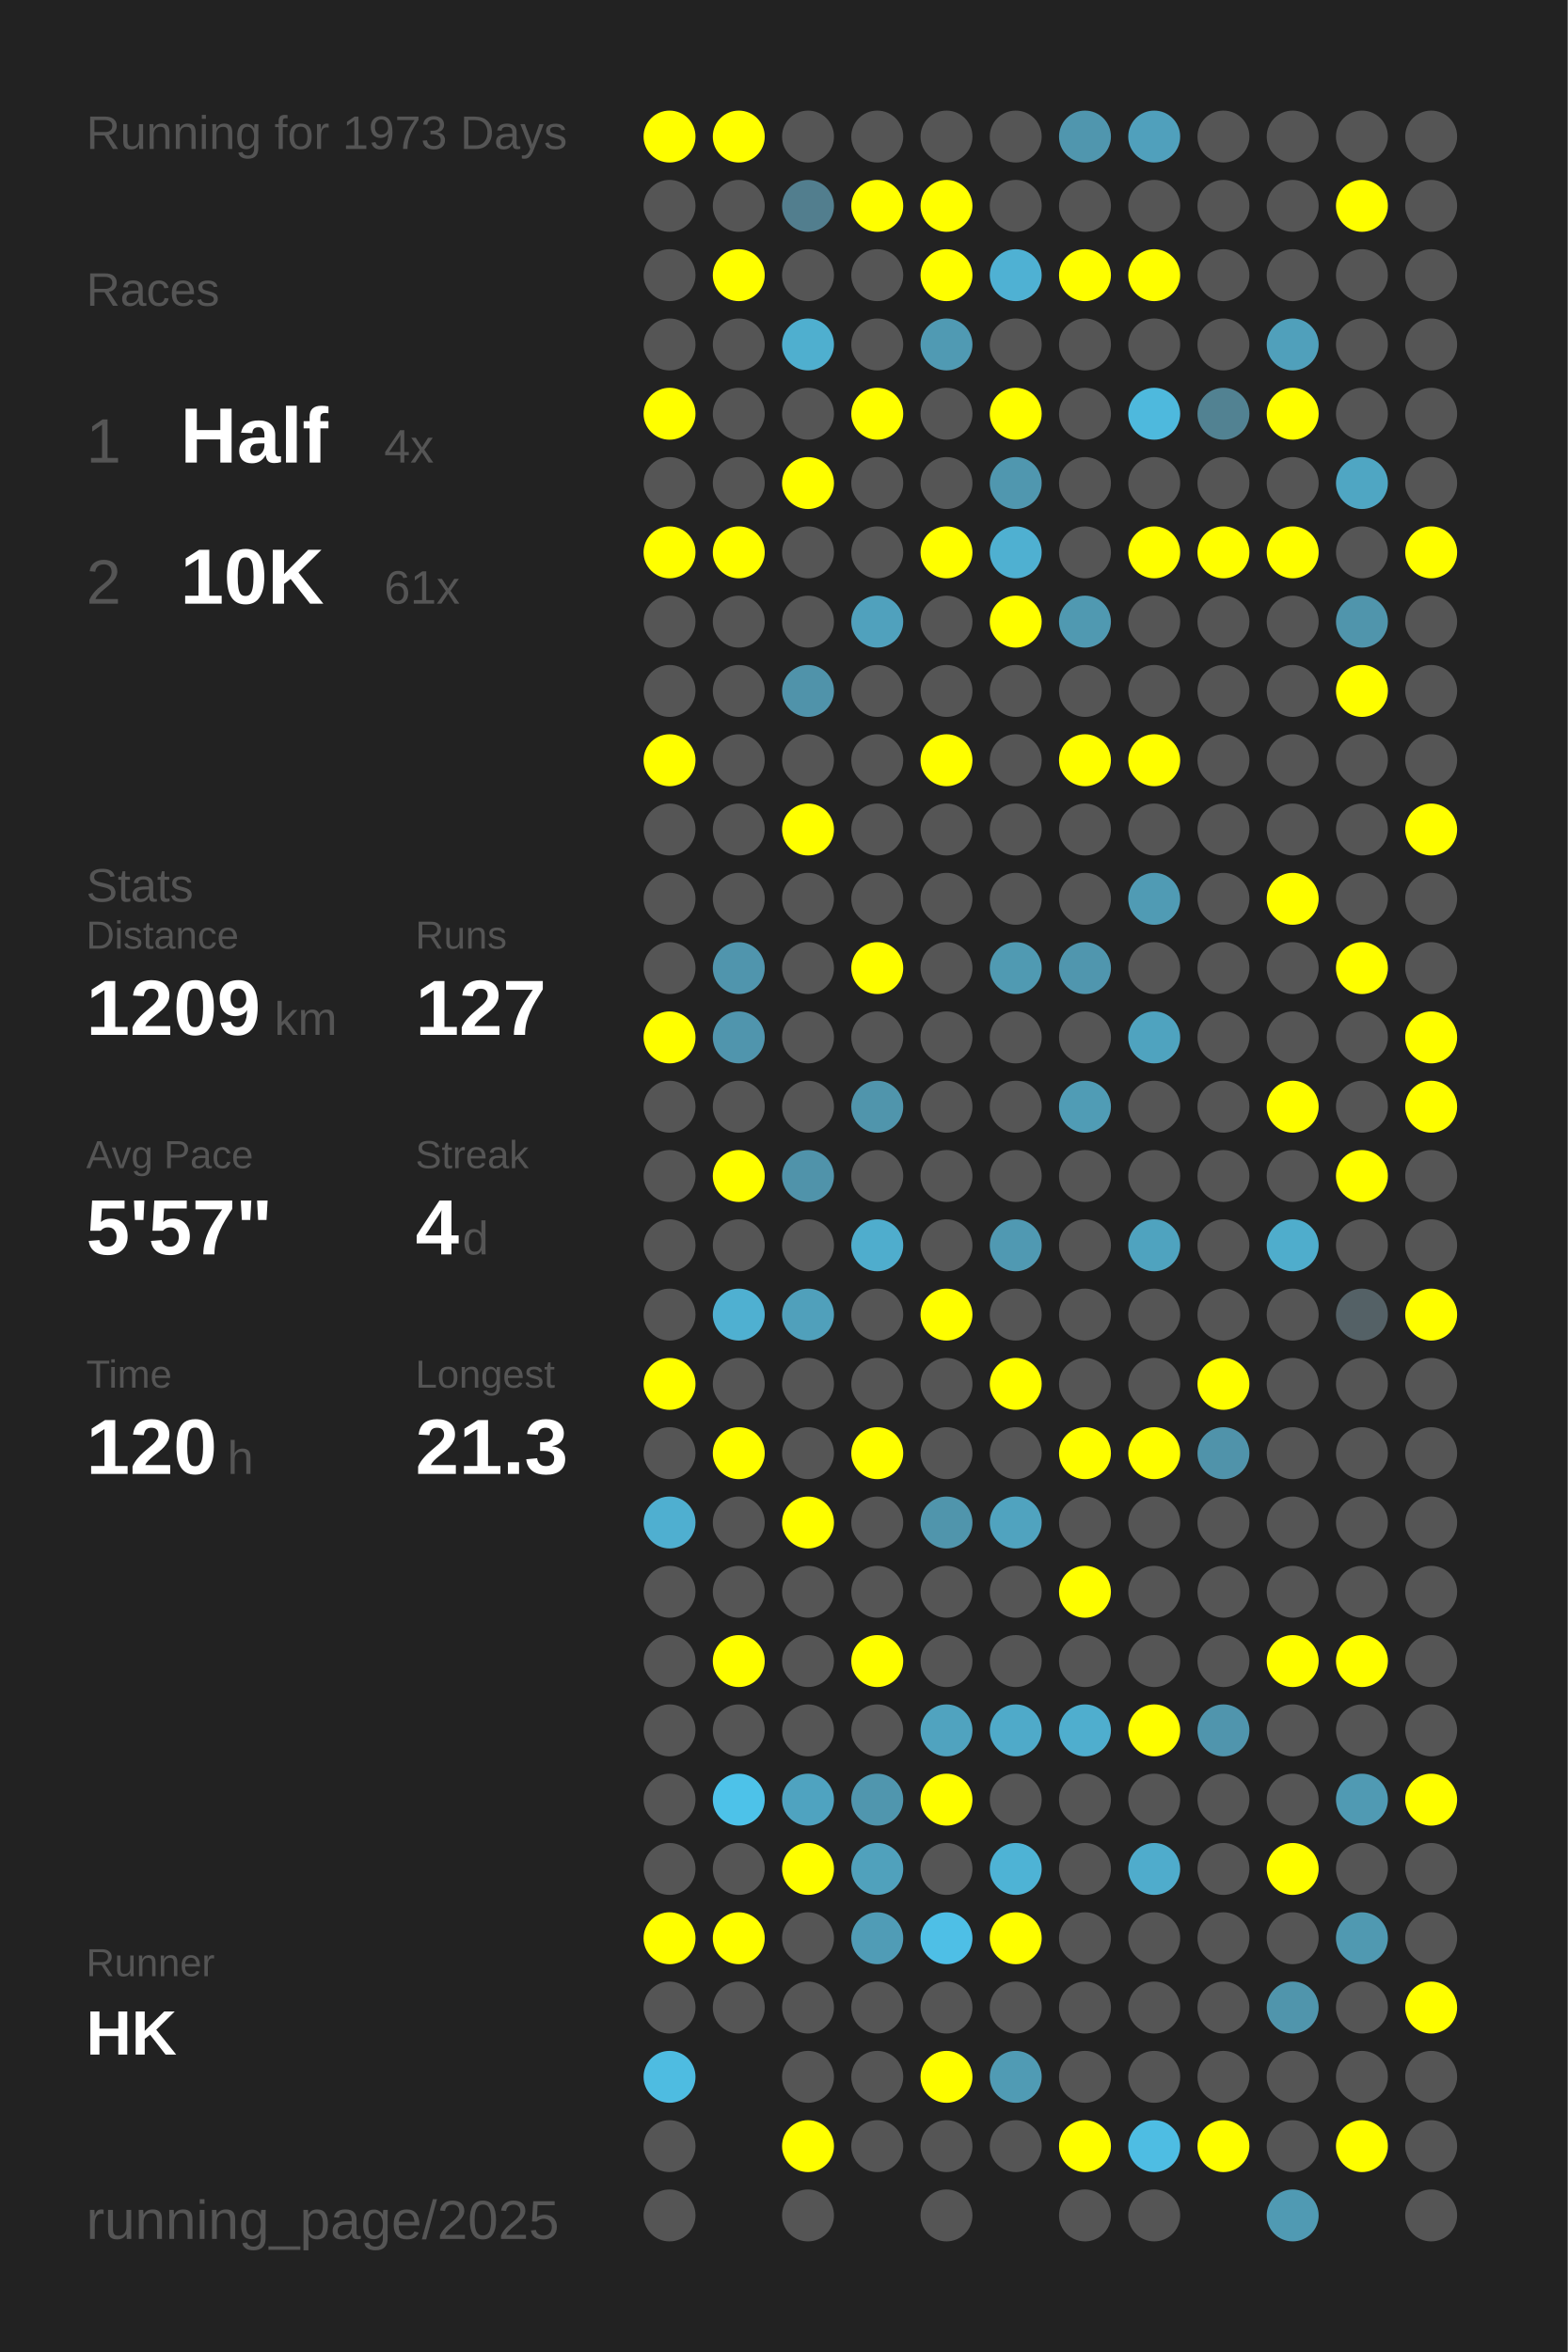
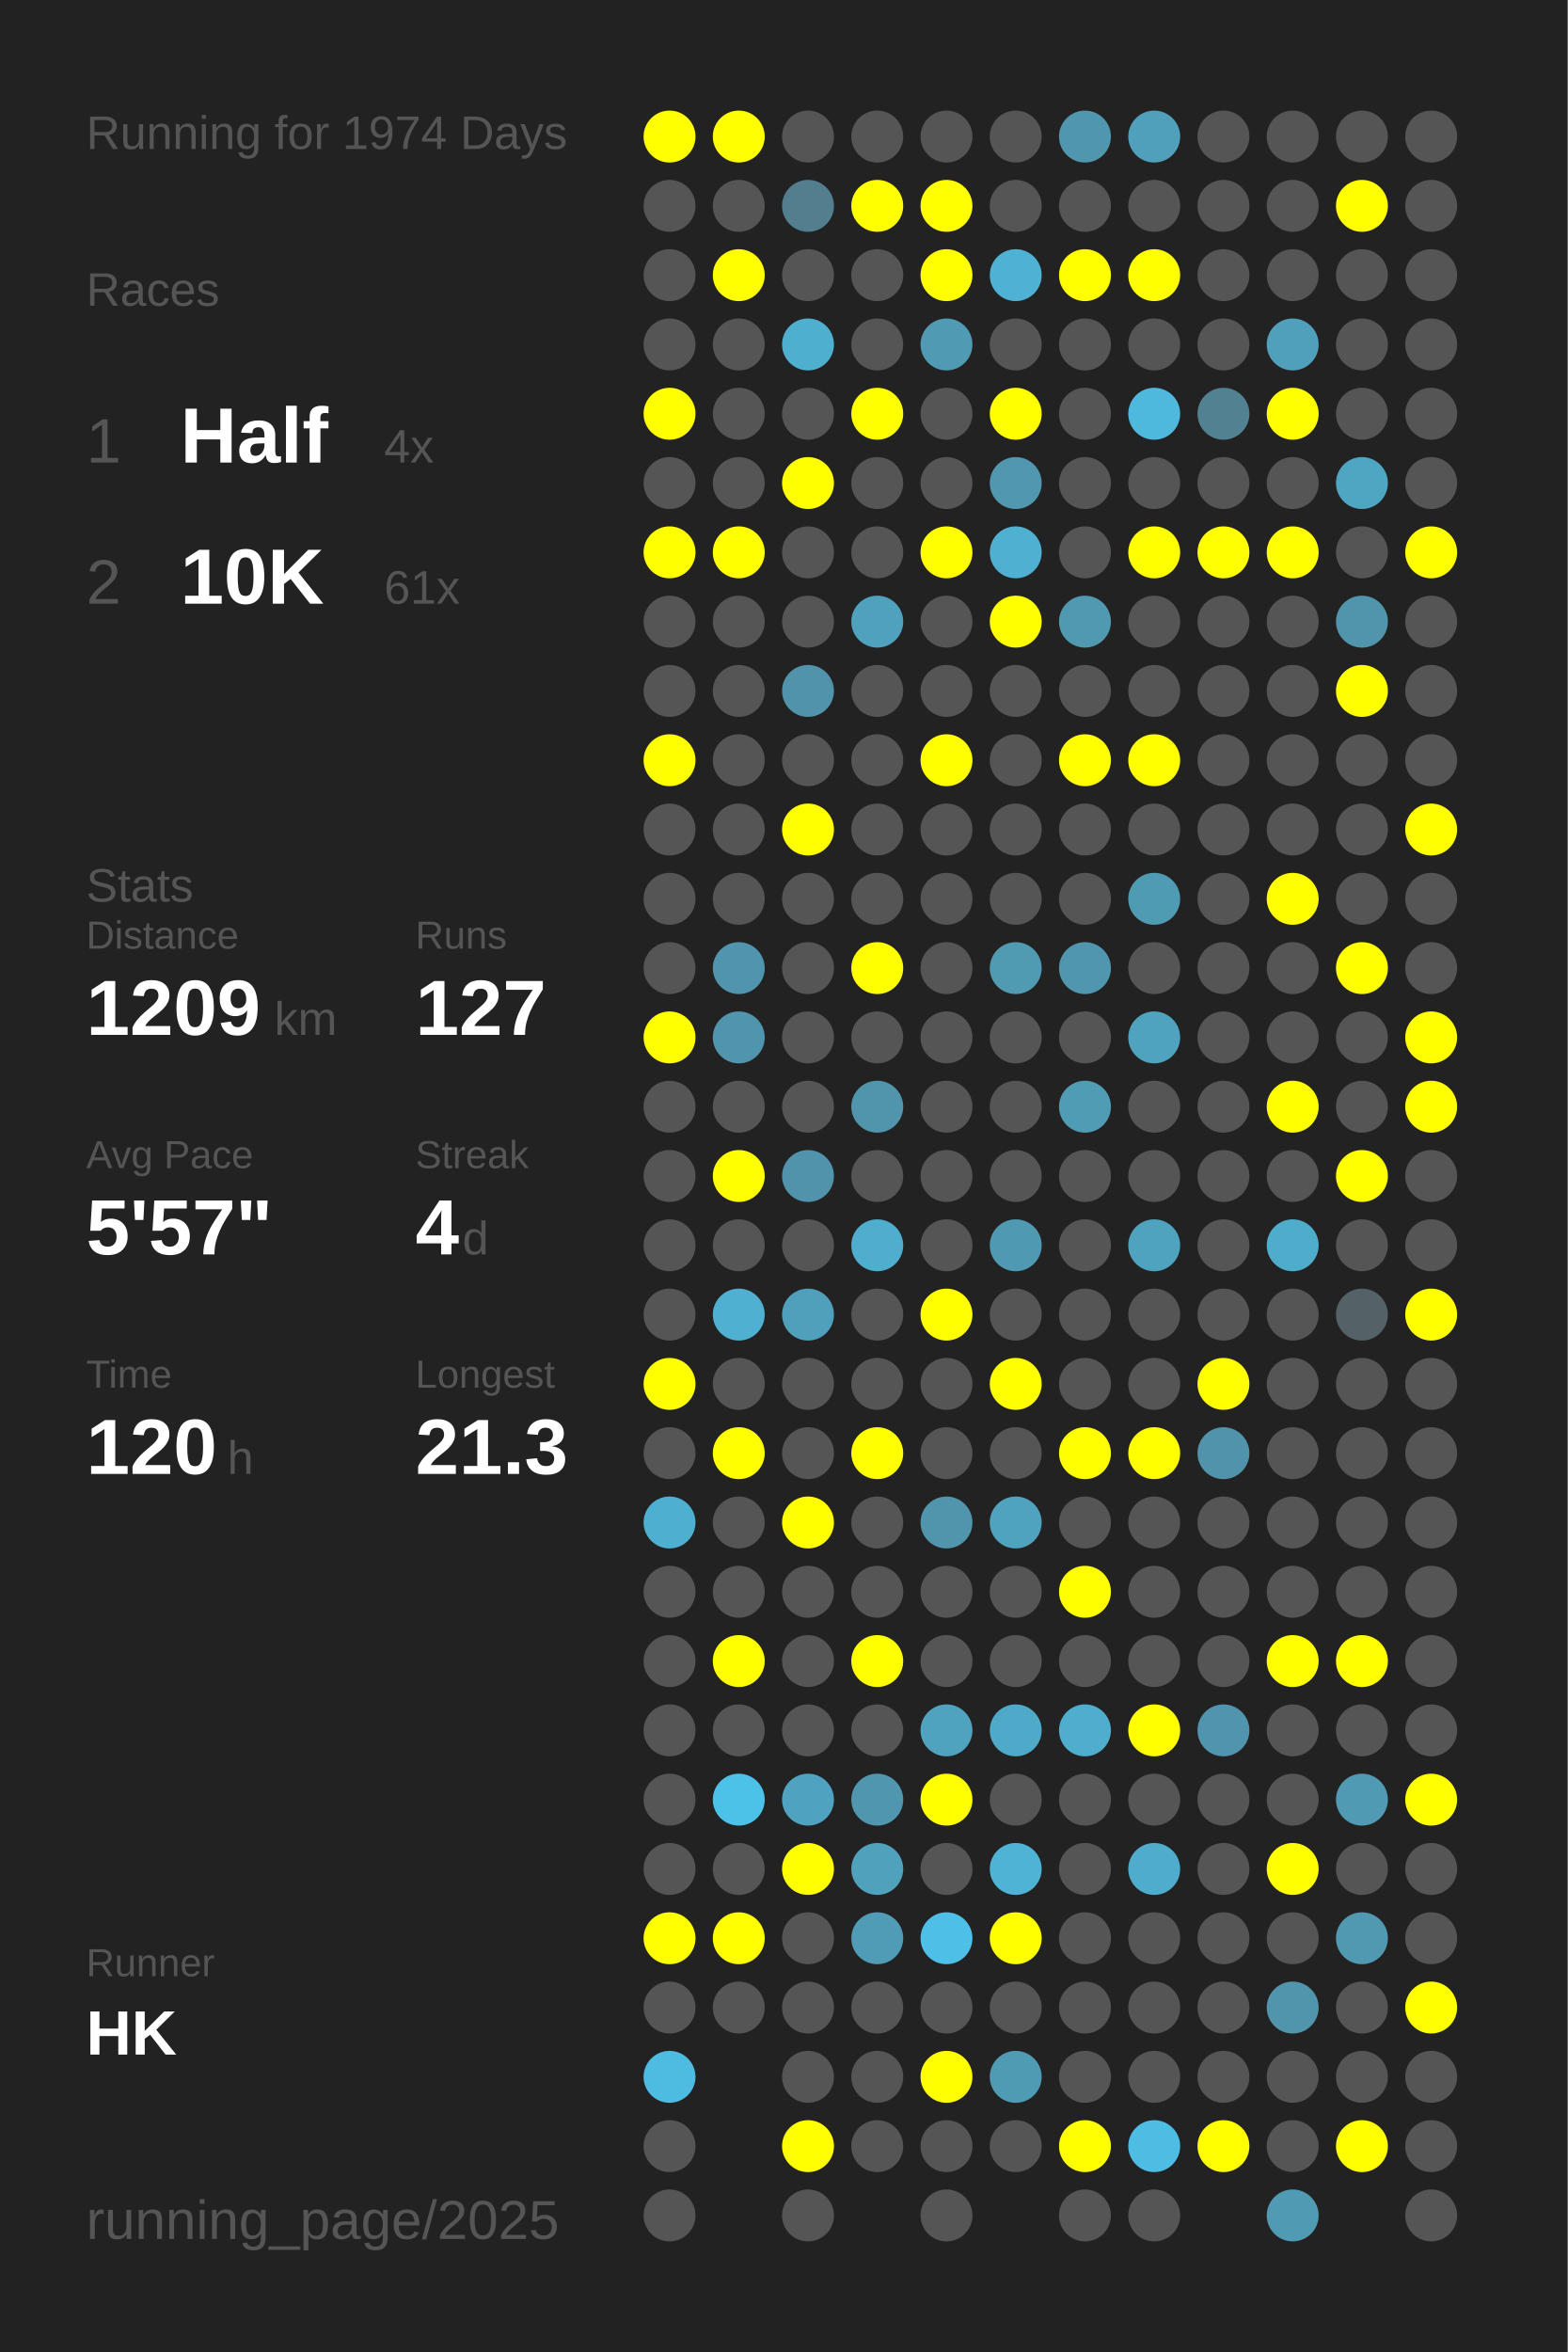
<svg xmlns="http://www.w3.org/2000/svg" baseProfile="full" height="300mm" version="1.1" viewBox="0,0,200,300" width="200mm">
  <defs />
  <rect fill="#222222" height="300" width="200" x="0" y="0" />
-   <text fill="#555555" style="font-size:6px; font-family:Arial;" x="11" y="19">Running for 1973 Days</text>
+   <text fill="#555555" style="font-size:6px; font-family:Arial;" x="11" y="19">Running for 1974 Days</text>
  <text fill="#555555" style="font-size:6px; font-family:Arial;" x="11" y="39">Races</text>
  <text fill="#555555" style="font-size:8px; font-family:Arial;" x="11" y="59">1</text>
  <text fill="#FFFFFF" style="font-size:10px; font-family:Arial; font-weight:bold;" x="23" y="59">Half</text>
  <text fill="#555555" style="font-size:6px; font-family:Arial;" x="49" y="59">4x</text>
  <text fill="#555555" style="font-size:8px; font-family:Arial;" x="11" y="77">2</text>
  <text fill="#FFFFFF" style="font-size:10px; font-family:Arial; font-weight:bold;" x="23" y="77">10K</text>
  <text fill="#555555" style="font-size:6px; font-family:Arial;" x="49" y="77">61x</text>
  <text fill="#555555" style="font-size:6px; font-family:Arial;" x="11" y="115">Stats</text>
  <text fill="#555555" style="font-size:5px; font-family:Arial;" x="11" y="121">Distance</text>
  <text fill="#FFFFFF" style="font-size:10px; font-family:Arial; font-weight:bold;" x="11" y="132">1209</text>
  <text fill="#555555" style="font-size:6px; font-family:Arial;" x="35" y="132">km</text>
  <text fill="#555555" style="font-size:5px; font-family:Arial;" x="53" y="121">Runs</text>
  <text fill="#FFFFFF" style="font-size:10px; font-family:Arial; font-weight:bold;" x="53" y="132">127</text>
  <text fill="#555555" style="font-size:5px; font-family:Arial;" x="11" y="149">Avg Pace</text>
  <text fill="#FFFFFF" style="font-size:10px; font-family:Arial; font-weight:bold;" x="11" y="160">5'57"</text>
  <text fill="#555555" style="font-size:5px; font-family:Arial;" x="53" y="149">Streak</text>
  <text fill="#FFFFFF" style="font-size:10px; font-family:Arial; font-weight:bold;" x="53" y="160">4</text>
  <text fill="#555555" style="font-size:6px; font-family:Arial;" x="59" y="160">d</text>
  <text fill="#555555" style="font-size:5px; font-family:Arial;" x="11" y="177">Time</text>
  <text fill="#FFFFFF" style="font-size:10px; font-family:Arial; font-weight:bold;" x="11" y="188">120</text>
  <text fill="#555555" style="font-size:6px; font-family:Arial;" x="29" y="188">h</text>
  <text fill="#555555" style="font-size:5px; font-family:Arial;" x="53" y="177">Longest</text>
  <text fill="#FFFFFF" style="font-size:10px; font-family:Arial; font-weight:bold;" x="53" y="188">21.3</text>
  <text fill="#555555" style="font-size:5px; font-family:Arial;" x="11" y="252.065">Runner</text>
  <text fill="#FFFFFF" style="font-size:8px; font-family:Arial; font-weight:bold;" x="11" y="262.065">HK</text>
  <text fill="#555555" style="font-size:7px; font-family:Arial;" x="11" y="285.581">running_page/2025</text>
  <circle cx="85.417" cy="17.419" fill="#FFFF00" r="3.312" />
  <circle cx="85.417" cy="26.258" fill="#555555" r="3.312" />
  <circle cx="85.417" cy="35.097" fill="#555555" r="3.312" />
  <circle cx="85.417" cy="43.935" fill="#555555" r="3.312" />
  <circle cx="85.417" cy="52.774" fill="#FFFF00" r="3.312" />
  <circle cx="85.417" cy="61.613" fill="#555555" r="3.312" />
  <circle cx="85.417" cy="70.452" fill="#FFFF00" r="3.312" />
  <circle cx="85.417" cy="79.29" fill="#555555" r="3.312" />
  <circle cx="85.417" cy="88.129" fill="#555555" r="3.312" />
  <circle cx="85.417" cy="96.968" fill="#FFFF00" r="3.312" />
  <circle cx="85.417" cy="105.806" fill="#555555" r="3.312" />
  <circle cx="85.417" cy="114.645" fill="#555555" r="3.312" />
  <circle cx="85.417" cy="123.484" fill="#555555" r="3.312" />
  <circle cx="85.417" cy="132.323" fill="#FFFF00" r="3.312" />
  <circle cx="85.417" cy="141.161" fill="#555555" r="3.312" />
  <circle cx="85.417" cy="150" fill="#555555" r="3.312" />
  <circle cx="85.417" cy="158.839" fill="#555555" r="3.312" />
  <circle cx="85.417" cy="167.677" fill="#555555" r="3.312" />
  <circle cx="85.417" cy="176.516" fill="#FFFF00" r="3.312" />
  <circle cx="85.417" cy="185.355" fill="#555555" r="3.312" />
  <circle cx="85.417" cy="194.194" fill="#4fafd0" r="3.312" />
  <circle cx="85.417" cy="203.032" fill="#555555" r="3.312" />
  <circle cx="85.417" cy="211.871" fill="#555555" r="3.312" />
  <circle cx="85.417" cy="220.71" fill="#555555" r="3.312" />
  <circle cx="85.417" cy="229.548" fill="#555555" r="3.312" />
  <circle cx="85.417" cy="238.387" fill="#555555" r="3.312" />
  <circle cx="85.417" cy="247.226" fill="#FFFF00" r="3.312" />
  <circle cx="85.417" cy="256.065" fill="#555555" r="3.312" />
  <circle cx="85.417" cy="264.903" fill="#4ebce1" r="3.312" />
  <circle cx="85.417" cy="273.742" fill="#555555" r="3.312" />
  <circle cx="85.417" cy="282.581" fill="#555555" r="3.312" />
  <circle cx="94.25" cy="17.419" fill="#FFFF00" r="3.312" />
  <circle cx="94.25" cy="26.258" fill="#555555" r="3.312" />
  <circle cx="94.25" cy="35.097" fill="#FFFF00" r="3.312" />
  <circle cx="94.25" cy="43.935" fill="#555555" r="3.312" />
  <circle cx="94.25" cy="52.774" fill="#555555" r="3.312" />
  <circle cx="94.25" cy="61.613" fill="#555555" r="3.312" />
  <circle cx="94.25" cy="70.452" fill="#FFFF00" r="3.312" />
  <circle cx="94.25" cy="79.29" fill="#555555" r="3.312" />
  <circle cx="94.25" cy="88.129" fill="#555555" r="3.312" />
  <circle cx="94.25" cy="96.968" fill="#555555" r="3.312" />
  <circle cx="94.25" cy="105.806" fill="#555555" r="3.312" />
  <circle cx="94.25" cy="114.645" fill="#555555" r="3.312" />
  <circle cx="94.25" cy="123.484" fill="#5095ad" r="3.312" />
  <circle cx="94.25" cy="132.323" fill="#5095ad" r="3.312" />
  <circle cx="94.25" cy="141.161" fill="#555555" r="3.312" />
  <circle cx="94.25" cy="150" fill="#FFFF00" r="3.312" />
  <circle cx="94.25" cy="158.839" fill="#555555" r="3.312" />
  <circle cx="94.25" cy="167.677" fill="#4fb0d1" r="3.312" />
  <circle cx="94.25" cy="176.516" fill="#555555" r="3.312" />
  <circle cx="94.25" cy="185.355" fill="#FFFF00" r="3.312" />
  <circle cx="94.25" cy="194.194" fill="#555555" r="3.312" />
  <circle cx="94.25" cy="203.032" fill="#555555" r="3.312" />
  <circle cx="94.25" cy="211.871" fill="#FFFF00" r="3.312" />
  <circle cx="94.25" cy="220.71" fill="#555555" r="3.312" />
  <circle cx="94.25" cy="229.548" fill="#4dc2e9" r="3.312" />
  <circle cx="94.25" cy="238.387" fill="#555555" r="3.312" />
  <circle cx="94.25" cy="247.226" fill="#FFFF00" r="3.312" />
  <circle cx="94.25" cy="256.065" fill="#555555" r="3.312" />
  <circle cx="103.083" cy="17.419" fill="#555555" r="3.312" />
  <circle cx="103.083" cy="26.258" fill="#527e8e" r="3.312" />
  <circle cx="103.083" cy="35.097" fill="#555555" r="3.312" />
  <circle cx="103.083" cy="43.935" fill="#4fafcf" r="3.312" />
  <circle cx="103.083" cy="52.774" fill="#555555" r="3.312" />
  <circle cx="103.083" cy="61.613" fill="#FFFF00" r="3.312" />
  <circle cx="103.083" cy="70.452" fill="#555555" r="3.312" />
  <circle cx="103.083" cy="79.29" fill="#555555" r="3.312" />
  <circle cx="103.083" cy="88.129" fill="#5093aa" r="3.312" />
  <circle cx="103.083" cy="96.968" fill="#555555" r="3.312" />
  <circle cx="103.083" cy="105.806" fill="#FFFF00" r="3.312" />
  <circle cx="103.083" cy="114.645" fill="#555555" r="3.312" />
  <circle cx="103.083" cy="123.484" fill="#555555" r="3.312" />
  <circle cx="103.083" cy="132.323" fill="#555555" r="3.312" />
  <circle cx="103.083" cy="141.161" fill="#555555" r="3.312" />
  <circle cx="103.083" cy="150" fill="#5093aa" r="3.312" />
  <circle cx="103.083" cy="158.839" fill="#555555" r="3.312" />
  <circle cx="103.083" cy="167.677" fill="#50a0bb" r="3.312" />
  <circle cx="103.083" cy="176.516" fill="#555555" r="3.312" />
  <circle cx="103.083" cy="185.355" fill="#555555" r="3.312" />
  <circle cx="103.083" cy="194.194" fill="#FFFF00" r="3.312" />
  <circle cx="103.083" cy="203.032" fill="#555555" r="3.312" />
  <circle cx="103.083" cy="211.871" fill="#555555" r="3.312" />
  <circle cx="103.083" cy="220.71" fill="#555555" r="3.312" />
  <circle cx="103.083" cy="229.548" fill="#4fa3c0" r="3.312" />
  <circle cx="103.083" cy="238.387" fill="#FFFF00" r="3.312" />
  <circle cx="103.083" cy="247.226" fill="#555555" r="3.312" />
  <circle cx="103.083" cy="256.065" fill="#555555" r="3.312" />
  <circle cx="103.083" cy="264.903" fill="#555555" r="3.312" />
  <circle cx="103.083" cy="273.742" fill="#FFFF00" r="3.312" />
  <circle cx="103.083" cy="282.581" fill="#555555" r="3.312" />
  <circle cx="111.917" cy="17.419" fill="#555555" r="3.312" />
  <circle cx="111.917" cy="26.258" fill="#FFFF00" r="3.312" />
  <circle cx="111.917" cy="35.097" fill="#555555" r="3.312" />
  <circle cx="111.917" cy="43.935" fill="#555555" r="3.312" />
  <circle cx="111.917" cy="52.774" fill="#FFFF00" r="3.312" />
  <circle cx="111.917" cy="61.613" fill="#555555" r="3.312" />
  <circle cx="111.917" cy="70.452" fill="#555555" r="3.312" />
  <circle cx="111.917" cy="79.29" fill="#50a1bd" r="3.312" />
  <circle cx="111.917" cy="88.129" fill="#555555" r="3.312" />
  <circle cx="111.917" cy="96.968" fill="#555555" r="3.312" />
  <circle cx="111.917" cy="105.806" fill="#555555" r="3.312" />
  <circle cx="111.917" cy="114.645" fill="#555555" r="3.312" />
  <circle cx="111.917" cy="123.484" fill="#FFFF00" r="3.312" />
  <circle cx="111.917" cy="132.323" fill="#555555" r="3.312" />
  <circle cx="111.917" cy="141.161" fill="#5095ac" r="3.312" />
  <circle cx="111.917" cy="150" fill="#555555" r="3.312" />
  <circle cx="111.917" cy="158.839" fill="#4fadcd" r="3.312" />
  <circle cx="111.917" cy="167.677" fill="#555555" r="3.312" />
  <circle cx="111.917" cy="176.516" fill="#555555" r="3.312" />
  <circle cx="111.917" cy="185.355" fill="#FFFF00" r="3.312" />
  <circle cx="111.917" cy="194.194" fill="#555555" r="3.312" />
  <circle cx="111.917" cy="203.032" fill="#555555" r="3.312" />
  <circle cx="111.917" cy="211.871" fill="#FFFF00" r="3.312" />
  <circle cx="111.917" cy="220.71" fill="#555555" r="3.312" />
  <circle cx="111.917" cy="229.548" fill="#5096ae" r="3.312" />
  <circle cx="111.917" cy="238.387" fill="#50a1bc" r="3.312" />
  <circle cx="111.917" cy="247.226" fill="#509cb6" r="3.312" />
  <circle cx="111.917" cy="256.065" fill="#555555" r="3.312" />
  <circle cx="111.917" cy="264.903" fill="#555555" r="3.312" />
  <circle cx="111.917" cy="273.742" fill="#555555" r="3.312" />
  <circle cx="120.75" cy="17.419" fill="#555555" r="3.312" />
  <circle cx="120.75" cy="26.258" fill="#FFFF00" r="3.312" />
  <circle cx="120.75" cy="35.097" fill="#FFFF00" r="3.312" />
  <circle cx="120.75" cy="43.935" fill="#509ab3" r="3.312" />
  <circle cx="120.75" cy="52.774" fill="#555555" r="3.312" />
  <circle cx="120.75" cy="61.613" fill="#555555" r="3.312" />
  <circle cx="120.75" cy="70.452" fill="#FFFF00" r="3.312" />
  <circle cx="120.75" cy="79.29" fill="#555555" r="3.312" />
  <circle cx="120.75" cy="88.129" fill="#555555" r="3.312" />
  <circle cx="120.75" cy="96.968" fill="#FFFF00" r="3.312" />
  <circle cx="120.75" cy="105.806" fill="#555555" r="3.312" />
  <circle cx="120.75" cy="114.645" fill="#555555" r="3.312" />
  <circle cx="120.75" cy="123.484" fill="#555555" r="3.312" />
  <circle cx="120.75" cy="132.323" fill="#555555" r="3.312" />
  <circle cx="120.75" cy="141.161" fill="#555555" r="3.312" />
  <circle cx="120.75" cy="150" fill="#555555" r="3.312" />
  <circle cx="120.75" cy="158.839" fill="#555555" r="3.312" />
  <circle cx="120.75" cy="167.677" fill="#FFFF00" r="3.312" />
  <circle cx="120.75" cy="176.516" fill="#555555" r="3.312" />
  <circle cx="120.75" cy="185.355" fill="#555555" r="3.312" />
  <circle cx="120.75" cy="194.194" fill="#5095ac" r="3.312" />
  <circle cx="120.75" cy="203.032" fill="#555555" r="3.312" />
  <circle cx="120.75" cy="211.871" fill="#555555" r="3.312" />
  <circle cx="120.75" cy="220.71" fill="#50a3bf" r="3.312" />
  <circle cx="120.75" cy="229.548" fill="#FFFF00" r="3.312" />
  <circle cx="120.75" cy="238.387" fill="#555555" r="3.312" />
  <circle cx="120.75" cy="247.226" fill="#4ebfe6" r="3.312" />
  <circle cx="120.75" cy="256.065" fill="#555555" r="3.312" />
  <circle cx="120.75" cy="264.903" fill="#FFFF00" r="3.312" />
  <circle cx="120.75" cy="273.742" fill="#555555" r="3.312" />
  <circle cx="120.75" cy="282.581" fill="#555555" r="3.312" />
  <circle cx="129.583" cy="17.419" fill="#555555" r="3.312" />
  <circle cx="129.583" cy="26.258" fill="#555555" r="3.312" />
  <circle cx="129.583" cy="35.097" fill="#4fb1d3" r="3.312" />
  <circle cx="129.583" cy="43.935" fill="#555555" r="3.312" />
  <circle cx="129.583" cy="52.774" fill="#FFFF00" r="3.312" />
  <circle cx="129.583" cy="61.613" fill="#5097af" r="3.312" />
  <circle cx="129.583" cy="70.452" fill="#4fb0d1" r="3.312" />
  <circle cx="129.583" cy="79.29" fill="#FFFF00" r="3.312" />
  <circle cx="129.583" cy="88.129" fill="#555555" r="3.312" />
  <circle cx="129.583" cy="96.968" fill="#555555" r="3.312" />
  <circle cx="129.583" cy="105.806" fill="#555555" r="3.312" />
  <circle cx="129.583" cy="114.645" fill="#555555" r="3.312" />
  <circle cx="129.583" cy="123.484" fill="#509ab2" r="3.312" />
  <circle cx="129.583" cy="132.323" fill="#555555" r="3.312" />
  <circle cx="129.583" cy="141.161" fill="#555555" r="3.312" />
  <circle cx="129.583" cy="150" fill="#555555" r="3.312" />
  <circle cx="129.583" cy="158.839" fill="#5099b2" r="3.312" />
  <circle cx="129.583" cy="167.677" fill="#555555" r="3.312" />
  <circle cx="129.583" cy="176.516" fill="#FFFF00" r="3.312" />
  <circle cx="129.583" cy="185.355" fill="#555555" r="3.312" />
  <circle cx="129.583" cy="194.194" fill="#50a3bf" r="3.312" />
  <circle cx="129.583" cy="203.032" fill="#555555" r="3.312" />
  <circle cx="129.583" cy="211.871" fill="#555555" r="3.312" />
  <circle cx="129.583" cy="220.71" fill="#4faac9" r="3.312" />
  <circle cx="129.583" cy="229.548" fill="#555555" r="3.312" />
  <circle cx="129.583" cy="238.387" fill="#4eb3d5" r="3.312" />
  <circle cx="129.583" cy="247.226" fill="#FFFF00" r="3.312" />
  <circle cx="129.583" cy="256.065" fill="#555555" r="3.312" />
  <circle cx="129.583" cy="264.903" fill="#509bb4" r="3.312" />
  <circle cx="129.583" cy="273.742" fill="#555555" r="3.312" />
  <circle cx="138.417" cy="17.419" fill="#5096ae" r="3.312" />
  <circle cx="138.417" cy="26.258" fill="#555555" r="3.312" />
  <circle cx="138.417" cy="35.097" fill="#FFFF00" r="3.312" />
  <circle cx="138.417" cy="43.935" fill="#555555" r="3.312" />
  <circle cx="138.417" cy="52.774" fill="#555555" r="3.312" />
  <circle cx="138.417" cy="61.613" fill="#555555" r="3.312" />
  <circle cx="138.417" cy="70.452" fill="#555555" r="3.312" />
  <circle cx="138.417" cy="79.29" fill="#5099b1" r="3.312" />
  <circle cx="138.417" cy="88.129" fill="#555555" r="3.312" />
  <circle cx="138.417" cy="96.968" fill="#FFFF00" r="3.312" />
  <circle cx="138.417" cy="105.806" fill="#555555" r="3.312" />
  <circle cx="138.417" cy="114.645" fill="#555555" r="3.312" />
  <circle cx="138.417" cy="123.484" fill="#5096ae" r="3.312" />
  <circle cx="138.417" cy="132.323" fill="#555555" r="3.312" />
  <circle cx="138.417" cy="141.161" fill="#509cb5" r="3.312" />
  <circle cx="138.417" cy="150" fill="#555555" r="3.312" />
  <circle cx="138.417" cy="158.839" fill="#555555" r="3.312" />
  <circle cx="138.417" cy="167.677" fill="#555555" r="3.312" />
  <circle cx="138.417" cy="176.516" fill="#555555" r="3.312" />
  <circle cx="138.417" cy="185.355" fill="#FFFF00" r="3.312" />
  <circle cx="138.417" cy="194.194" fill="#555555" r="3.312" />
  <circle cx="138.417" cy="203.032" fill="#FFFF00" r="3.312" />
  <circle cx="138.417" cy="211.871" fill="#555555" r="3.312" />
  <circle cx="138.417" cy="220.71" fill="#4faece" r="3.312" />
  <circle cx="138.417" cy="229.548" fill="#555555" r="3.312" />
  <circle cx="138.417" cy="238.387" fill="#555555" r="3.312" />
  <circle cx="138.417" cy="247.226" fill="#555555" r="3.312" />
  <circle cx="138.417" cy="256.065" fill="#555555" r="3.312" />
  <circle cx="138.417" cy="264.903" fill="#555555" r="3.312" />
  <circle cx="138.417" cy="273.742" fill="#FFFF00" r="3.312" />
  <circle cx="138.417" cy="282.581" fill="#555555" r="3.312" />
  <circle cx="147.25" cy="17.419" fill="#50a0bc" r="3.312" />
  <circle cx="147.25" cy="26.258" fill="#555555" r="3.312" />
  <circle cx="147.25" cy="35.097" fill="#FFFF00" r="3.312" />
  <circle cx="147.25" cy="43.935" fill="#555555" r="3.312" />
  <circle cx="147.25" cy="52.774" fill="#4eb9dd" r="3.312" />
  <circle cx="147.25" cy="61.613" fill="#555555" r="3.312" />
  <circle cx="147.25" cy="70.452" fill="#FFFF00" r="3.312" />
  <circle cx="147.25" cy="79.29" fill="#555555" r="3.312" />
  <circle cx="147.25" cy="88.129" fill="#555555" r="3.312" />
  <circle cx="147.25" cy="96.968" fill="#FFFF00" r="3.312" />
  <circle cx="147.25" cy="105.806" fill="#555555" r="3.312" />
  <circle cx="147.25" cy="114.645" fill="#509bb4" r="3.312" />
  <circle cx="147.25" cy="123.484" fill="#555555" r="3.312" />
  <circle cx="147.25" cy="132.323" fill="#4fa3bf" r="3.312" />
  <circle cx="147.25" cy="141.161" fill="#555555" r="3.312" />
  <circle cx="147.25" cy="150" fill="#555555" r="3.312" />
  <circle cx="147.25" cy="158.839" fill="#4fa3bf" r="3.312" />
  <circle cx="147.25" cy="167.677" fill="#555555" r="3.312" />
  <circle cx="147.25" cy="176.516" fill="#555555" r="3.312" />
  <circle cx="147.25" cy="185.355" fill="#FFFF00" r="3.312" />
  <circle cx="147.25" cy="194.194" fill="#555555" r="3.312" />
  <circle cx="147.25" cy="203.032" fill="#555555" r="3.312" />
  <circle cx="147.25" cy="211.871" fill="#555555" r="3.312" />
  <circle cx="147.25" cy="220.71" fill="#FFFF00" r="3.312" />
  <circle cx="147.25" cy="229.548" fill="#555555" r="3.312" />
  <circle cx="147.25" cy="238.387" fill="#4faccc" r="3.312" />
  <circle cx="147.25" cy="247.226" fill="#555555" r="3.312" />
  <circle cx="147.25" cy="256.065" fill="#555555" r="3.312" />
  <circle cx="147.25" cy="264.903" fill="#555555" r="3.312" />
  <circle cx="147.25" cy="273.742" fill="#4ebde3" r="3.312" />
  <circle cx="147.25" cy="282.581" fill="#555555" r="3.312" />
  <circle cx="156.083" cy="17.419" fill="#555555" r="3.312" />
  <circle cx="156.083" cy="26.258" fill="#555555" r="3.312" />
  <circle cx="156.083" cy="35.097" fill="#555555" r="3.312" />
  <circle cx="156.083" cy="43.935" fill="#555555" r="3.312" />
  <circle cx="156.083" cy="52.774" fill="#528292" r="3.312" />
  <circle cx="156.083" cy="61.613" fill="#555555" r="3.312" />
  <circle cx="156.083" cy="70.452" fill="#FFFF00" r="3.312" />
  <circle cx="156.083" cy="79.29" fill="#555555" r="3.312" />
  <circle cx="156.083" cy="88.129" fill="#555555" r="3.312" />
  <circle cx="156.083" cy="96.968" fill="#555555" r="3.312" />
  <circle cx="156.083" cy="105.806" fill="#555555" r="3.312" />
  <circle cx="156.083" cy="114.645" fill="#555555" r="3.312" />
  <circle cx="156.083" cy="123.484" fill="#555555" r="3.312" />
  <circle cx="156.083" cy="132.323" fill="#555555" r="3.312" />
  <circle cx="156.083" cy="141.161" fill="#555555" r="3.312" />
  <circle cx="156.083" cy="150" fill="#555555" r="3.312" />
  <circle cx="156.083" cy="158.839" fill="#555555" r="3.312" />
  <circle cx="156.083" cy="167.677" fill="#555555" r="3.312" />
  <circle cx="156.083" cy="176.516" fill="#FFFF00" r="3.312" />
  <circle cx="156.083" cy="185.355" fill="#5093aa" r="3.312" />
  <circle cx="156.083" cy="194.194" fill="#555555" r="3.312" />
  <circle cx="156.083" cy="203.032" fill="#555555" r="3.312" />
  <circle cx="156.083" cy="211.871" fill="#555555" r="3.312" />
  <circle cx="156.083" cy="220.71" fill="#5095ad" r="3.312" />
  <circle cx="156.083" cy="229.548" fill="#555555" r="3.312" />
  <circle cx="156.083" cy="238.387" fill="#555555" r="3.312" />
  <circle cx="156.083" cy="247.226" fill="#555555" r="3.312" />
  <circle cx="156.083" cy="256.065" fill="#555555" r="3.312" />
  <circle cx="156.083" cy="264.903" fill="#555555" r="3.312" />
  <circle cx="156.083" cy="273.742" fill="#FFFF00" r="3.312" />
  <circle cx="164.917" cy="17.419" fill="#555555" r="3.312" />
  <circle cx="164.917" cy="26.258" fill="#555555" r="3.312" />
  <circle cx="164.917" cy="35.097" fill="#555555" r="3.312" />
  <circle cx="164.917" cy="43.935" fill="#50a0bb" r="3.312" />
  <circle cx="164.917" cy="52.774" fill="#FFFF00" r="3.312" />
  <circle cx="164.917" cy="61.613" fill="#555555" r="3.312" />
  <circle cx="164.917" cy="70.452" fill="#FFFF00" r="3.312" />
  <circle cx="164.917" cy="79.29" fill="#555555" r="3.312" />
  <circle cx="164.917" cy="88.129" fill="#555555" r="3.312" />
  <circle cx="164.917" cy="96.968" fill="#555555" r="3.312" />
  <circle cx="164.917" cy="105.806" fill="#555555" r="3.312" />
  <circle cx="164.917" cy="114.645" fill="#FFFF00" r="3.312" />
  <circle cx="164.917" cy="123.484" fill="#555555" r="3.312" />
  <circle cx="164.917" cy="132.323" fill="#555555" r="3.312" />
  <circle cx="164.917" cy="141.161" fill="#FFFF00" r="3.312" />
  <circle cx="164.917" cy="150" fill="#555555" r="3.312" />
  <circle cx="164.917" cy="158.839" fill="#4fadcc" r="3.312" />
  <circle cx="164.917" cy="167.677" fill="#555555" r="3.312" />
  <circle cx="164.917" cy="176.516" fill="#555555" r="3.312" />
  <circle cx="164.917" cy="185.355" fill="#555555" r="3.312" />
  <circle cx="164.917" cy="194.194" fill="#555555" r="3.312" />
  <circle cx="164.917" cy="203.032" fill="#555555" r="3.312" />
  <circle cx="164.917" cy="211.871" fill="#FFFF00" r="3.312" />
  <circle cx="164.917" cy="220.71" fill="#555555" r="3.312" />
  <circle cx="164.917" cy="229.548" fill="#555555" r="3.312" />
  <circle cx="164.917" cy="238.387" fill="#FFFF00" r="3.312" />
  <circle cx="164.917" cy="247.226" fill="#555555" r="3.312" />
  <circle cx="164.917" cy="256.065" fill="#5095ac" r="3.312" />
  <circle cx="164.917" cy="264.903" fill="#555555" r="3.312" />
  <circle cx="164.917" cy="273.742" fill="#555555" r="3.312" />
  <circle cx="164.917" cy="282.581" fill="#509ab3" r="3.312" />
  <circle cx="173.75" cy="17.419" fill="#555555" r="3.312" />
  <circle cx="173.75" cy="26.258" fill="#FFFF00" r="3.312" />
  <circle cx="173.75" cy="35.097" fill="#555555" r="3.312" />
  <circle cx="173.75" cy="43.935" fill="#555555" r="3.312" />
  <circle cx="173.75" cy="52.774" fill="#555555" r="3.312" />
  <circle cx="173.75" cy="61.613" fill="#4fa6c3" r="3.312" />
  <circle cx="173.75" cy="70.452" fill="#555555" r="3.312" />
  <circle cx="173.75" cy="79.29" fill="#5095ac" r="3.312" />
  <circle cx="173.75" cy="88.129" fill="#FFFF00" r="3.312" />
  <circle cx="173.75" cy="96.968" fill="#555555" r="3.312" />
  <circle cx="173.75" cy="105.806" fill="#555555" r="3.312" />
  <circle cx="173.75" cy="114.645" fill="#555555" r="3.312" />
  <circle cx="173.75" cy="123.484" fill="#FFFF00" r="3.312" />
  <circle cx="173.75" cy="132.323" fill="#555555" r="3.312" />
  <circle cx="173.75" cy="141.161" fill="#555555" r="3.312" />
  <circle cx="173.75" cy="150" fill="#FFFF00" r="3.312" />
  <circle cx="173.75" cy="158.839" fill="#555555" r="3.312" />
  <circle cx="173.75" cy="167.677" fill="#546166" r="3.312" />
  <circle cx="173.75" cy="176.516" fill="#555555" r="3.312" />
  <circle cx="173.75" cy="185.355" fill="#555555" r="3.312" />
  <circle cx="173.75" cy="194.194" fill="#555555" r="3.312" />
  <circle cx="173.75" cy="203.032" fill="#555555" r="3.312" />
  <circle cx="173.75" cy="211.871" fill="#FFFF00" r="3.312" />
  <circle cx="173.75" cy="220.71" fill="#555555" r="3.312" />
  <circle cx="173.75" cy="229.548" fill="#509ab3" r="3.312" />
  <circle cx="173.75" cy="238.387" fill="#555555" r="3.312" />
  <circle cx="173.75" cy="247.226" fill="#5099b1" r="3.312" />
  <circle cx="173.75" cy="256.065" fill="#555555" r="3.312" />
  <circle cx="173.75" cy="264.903" fill="#555555" r="3.312" />
  <circle cx="173.75" cy="273.742" fill="#FFFF00" r="3.312" />
  <circle cx="182.583" cy="17.419" fill="#555555" r="3.312" />
  <circle cx="182.583" cy="26.258" fill="#555555" r="3.312" />
  <circle cx="182.583" cy="35.097" fill="#555555" r="3.312" />
  <circle cx="182.583" cy="43.935" fill="#555555" r="3.312" />
  <circle cx="182.583" cy="52.774" fill="#555555" r="3.312" />
  <circle cx="182.583" cy="61.613" fill="#555555" r="3.312" />
  <circle cx="182.583" cy="70.452" fill="#FFFF00" r="3.312" />
  <circle cx="182.583" cy="79.29" fill="#555555" r="3.312" />
  <circle cx="182.583" cy="88.129" fill="#555555" r="3.312" />
  <circle cx="182.583" cy="96.968" fill="#555555" r="3.312" />
  <circle cx="182.583" cy="105.806" fill="#FFFF00" r="3.312" />
  <circle cx="182.583" cy="114.645" fill="#555555" r="3.312" />
  <circle cx="182.583" cy="123.484" fill="#555555" r="3.312" />
  <circle cx="182.583" cy="132.323" fill="#FFFF00" r="3.312" />
  <circle cx="182.583" cy="141.161" fill="#FFFF00" r="3.312" />
  <circle cx="182.583" cy="150" fill="#555555" r="3.312" />
  <circle cx="182.583" cy="158.839" fill="#555555" r="3.312" />
  <circle cx="182.583" cy="167.677" fill="#FFFF00" r="3.312" />
  <circle cx="182.583" cy="176.516" fill="#555555" r="3.312" />
  <circle cx="182.583" cy="185.355" fill="#555555" r="3.312" />
  <circle cx="182.583" cy="194.194" fill="#555555" r="3.312" />
  <circle cx="182.583" cy="203.032" fill="#555555" r="3.312" />
  <circle cx="182.583" cy="211.871" fill="#555555" r="3.312" />
  <circle cx="182.583" cy="220.71" fill="#555555" r="3.312" />
  <circle cx="182.583" cy="229.548" fill="#FFFF00" r="3.312" />
  <circle cx="182.583" cy="238.387" fill="#555555" r="3.312" />
  <circle cx="182.583" cy="247.226" fill="#555555" r="3.312" />
  <circle cx="182.583" cy="256.065" fill="#FFFF00" r="3.312" />
  <circle cx="182.583" cy="264.903" fill="#555555" r="3.312" />
  <circle cx="182.583" cy="273.742" fill="#555555" r="3.312" />
  <circle cx="182.583" cy="282.581" fill="#555555" r="3.312" />
</svg>
